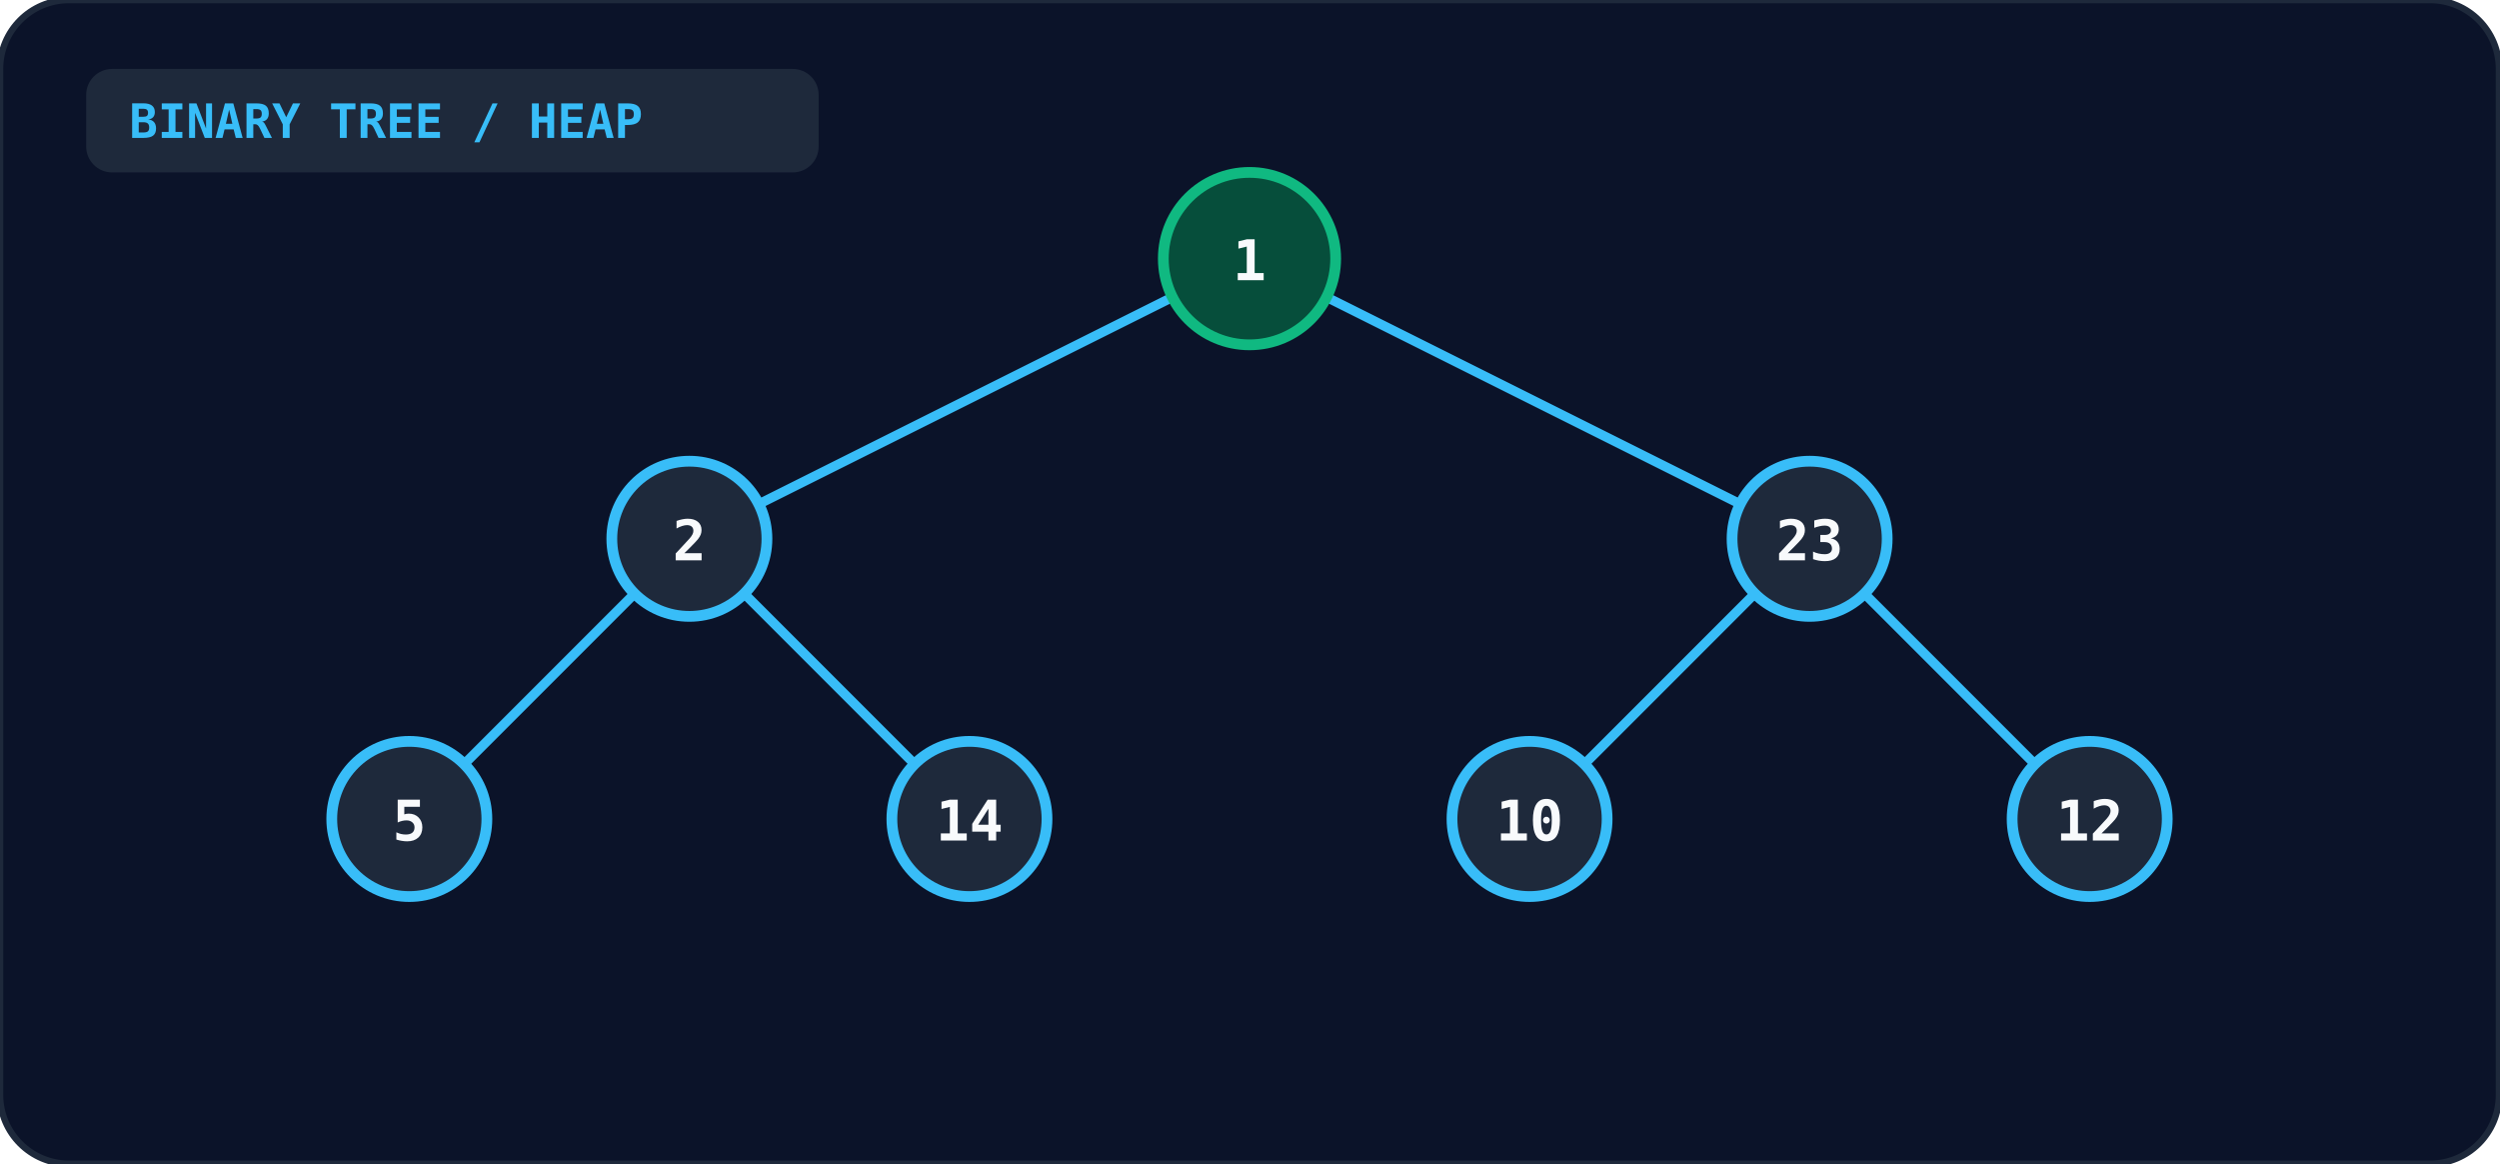
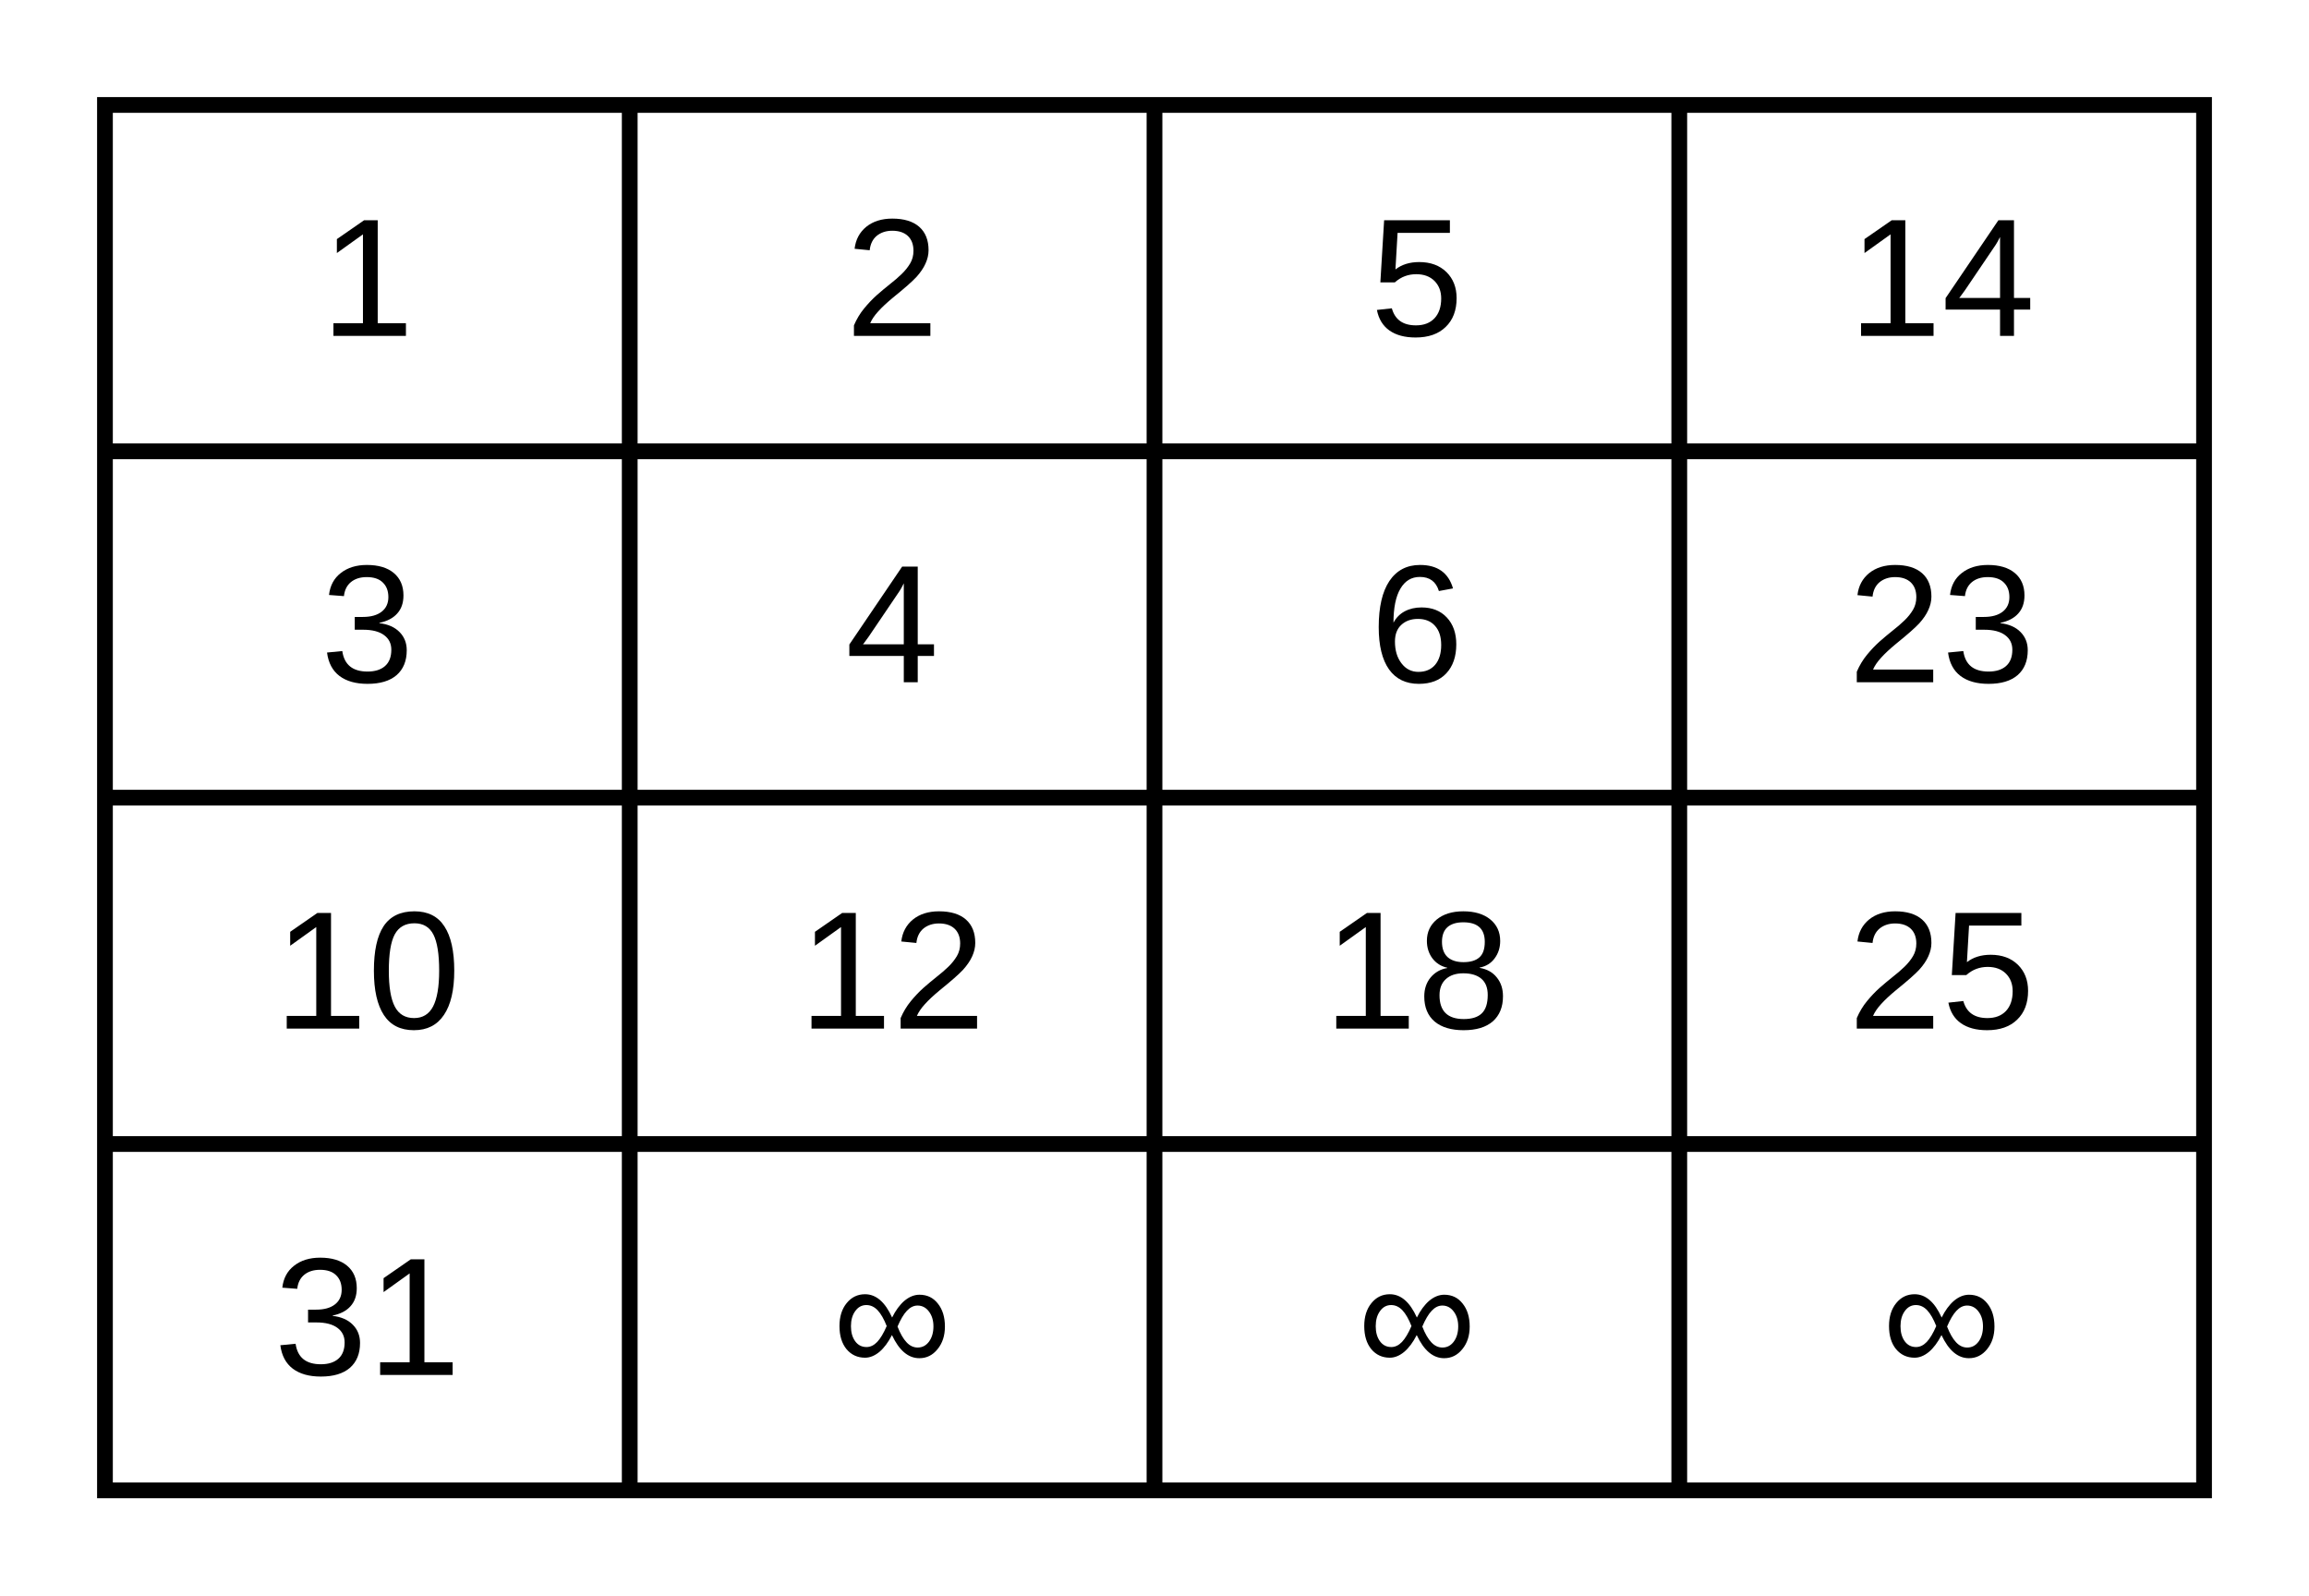
- <svg xmlns="http://www.w3.org/2000/svg" viewBox="0 0 580 270" width="100%" height="100%">
-   <rect width="100%" height="100%" rx="16" fill="#0b1329" stroke="#1e293b" stroke-width="1.5" />
-   <rect x="20" y="16" width="170" height="24" rx="6" fill="#1e293b" />
-   <text x="30" y="32" fill="#38bdf8" font-size="11" font-weight="bold" font-family="monospace">BINARY TREE / HEAP</text>
-   <g stroke="#38bdf8" stroke-width="2.2">
-     <line x1="290" y1="60" x2="160" y2="125" />
-     <line x1="290" y1="60" x2="420" y2="125" />
-     <line x1="160" y1="125" x2="95" y2="190" />
-     <line x1="160" y1="125" x2="225" y2="190" />
-     <line x1="420" y1="125" x2="355" y2="190" />
-     <line x1="420" y1="125" x2="485" y2="190" />
+ <svg xmlns="http://www.w3.org/2000/svg" viewBox="0 0 220 152" fill="none">
+   <g stroke="currentColor" stroke-width="1.5">
+     <rect x="10" y="10" width="200" height="132" />
+     <line x1="60" y1="10" x2="60" y2="142" />
+     <line x1="110" y1="10" x2="110" y2="142" />
+     <line x1="160" y1="10" x2="160" y2="142" />
+     <line x1="10" y1="43" x2="210" y2="43" />
+     <line x1="10" y1="76" x2="210" y2="76" />
+     <line x1="10" y1="109" x2="210" y2="109" />
  </g>
-   <circle cx="290" cy="60" r="20" fill="#064e3b" stroke="#10b981" stroke-width="2.5" />
-   <text x="290" y="65" text-anchor="middle" fill="#f8fafc" font-size="13" font-weight="bold" font-family="monospace">1</text>
-   <circle cx="160" cy="125" r="18" fill="#1e293b" stroke="#38bdf8" stroke-width="2.5" />
-   <text x="160" y="130" text-anchor="middle" fill="#f8fafc" font-size="13" font-weight="bold" font-family="monospace">2</text>
-   <circle cx="420" cy="125" r="18" fill="#1e293b" stroke="#38bdf8" stroke-width="2.5" />
-   <text x="420" y="130" text-anchor="middle" fill="#f8fafc" font-size="13" font-weight="bold" font-family="monospace">23</text>
-   <circle cx="95" cy="190" r="18" fill="#1e293b" stroke="#38bdf8" stroke-width="2.5" />
-   <text x="95" y="195" text-anchor="middle" fill="#f8fafc" font-size="13" font-weight="bold" font-family="monospace">5</text>
-   <circle cx="225" cy="190" r="18" fill="#1e293b" stroke="#38bdf8" stroke-width="2.5" />
-   <text x="225" y="195" text-anchor="middle" fill="#f8fafc" font-size="13" font-weight="bold" font-family="monospace">14</text>
-   <circle cx="355" cy="190" r="18" fill="#1e293b" stroke="#38bdf8" stroke-width="2.5" />
-   <text x="355" y="195" text-anchor="middle" fill="#f8fafc" font-size="13" font-weight="bold" font-family="monospace">10</text>
-   <circle cx="485" cy="190" r="18" fill="#1e293b" stroke="#38bdf8" stroke-width="2.5" />
-   <text x="485" y="195" text-anchor="middle" fill="#f8fafc" font-size="13" font-weight="bold" font-family="monospace">12</text>
+   <g fill="currentColor" font-family="Arial, Helvetica, sans-serif" font-size="16" text-anchor="middle">
+     <text x="35" y="32">1</text>
+     <text x="85" y="32">2</text>
+     <text x="135" y="32">5</text>
+     <text x="185" y="32">14</text>
+     <text x="35" y="65">3</text>
+     <text x="85" y="65">4</text>
+     <text x="135" y="65">6</text>
+     <text x="185" y="65">23</text>
+     <text x="35" y="98">10</text>
+     <text x="85" y="98">12</text>
+     <text x="135" y="98">18</text>
+     <text x="185" y="98">25</text>
+     <text x="35" y="131">31</text>
+     <text x="85" y="131">∞</text>
+     <text x="135" y="131">∞</text>
+     <text x="185" y="131">∞</text>
+   </g>
</svg>
